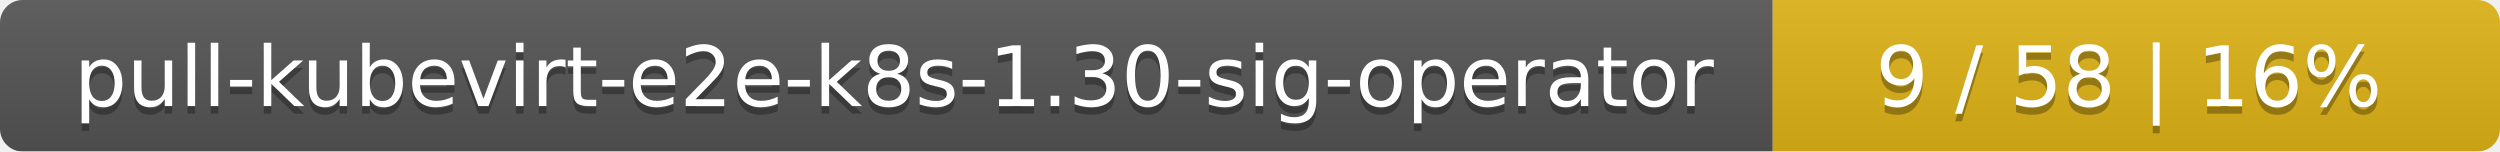
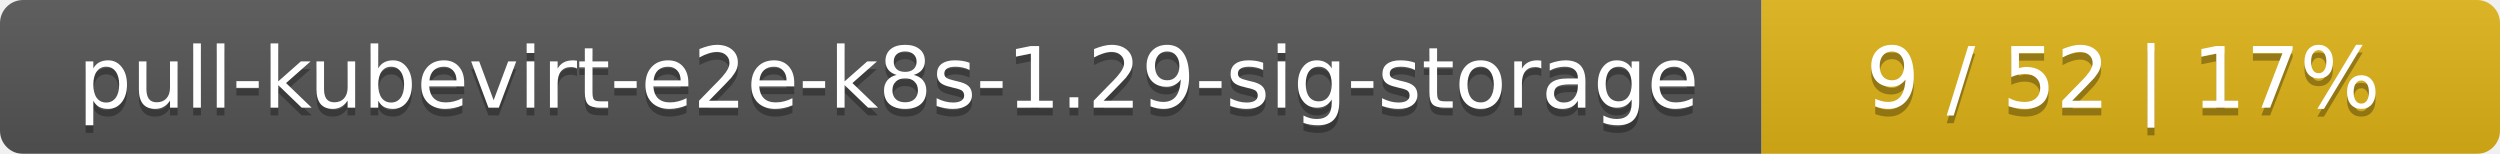
- <svg xmlns="http://www.w3.org/2000/svg" width="330" height="20">
+ <svg xmlns="http://www.w3.org/2000/svg" width="325" height="20">
  <linearGradient id="smooth" x2="0" y2="100%">
    <stop offset="0" stop-color="#bbb" stop-opacity=".1" />
    <stop offset="1" stop-opacity=".1" />
  </linearGradient>
  <mask id="round">
-     <rect width="330" height="20" rx="3" fill="#fff" />
+     <rect width="325" height="20" rx="3" fill="#fff" />
  </mask>
  <g mask="url(#round)">
-     <rect width="234" height="20" fill="#555" />
-     <rect x="234" width="96" height="20" fill="#dfb317" />
-     <rect width="330" height="20" fill="url(#smooth)" />
+     <rect width="229" height="20" fill="#555" />
+     <rect x="229" width="96" height="20" fill="#dfb317" />
+     <rect width="325" height="20" fill="url(#smooth)" />
  </g>
  <g fill="#fff" text-anchor="middle" font-family="DejaVu Sans,Verdana,Geneva,sans-serif" font-size="11">
-     <text x="118" y="15" fill="#010101" fill-opacity=".3">pull-kubevirt-e2e-k8s-1.30-sig-operator</text>
-     <text x="118" y="14">pull-kubevirt-e2e-k8s-1.30-sig-operator</text>
-     <text x="281" y="15" fill="#010101" fill-opacity=".3">9 / 58    |    16%</text>
-     <text x="281" y="14">9 / 58    |    16%</text>
+     <text x="115.5" y="15" fill="#010101" fill-opacity=".3">pull-kubevirt-e2e-k8s-1.29-sig-storage</text>
+     <text x="115.5" y="14">pull-kubevirt-e2e-k8s-1.29-sig-storage</text>
+     <text x="276" y="15" fill="#010101" fill-opacity=".3">9 / 52    |    17%</text>
+     <text x="276" y="14">9 / 52    |    17%</text>
  </g>
</svg>
